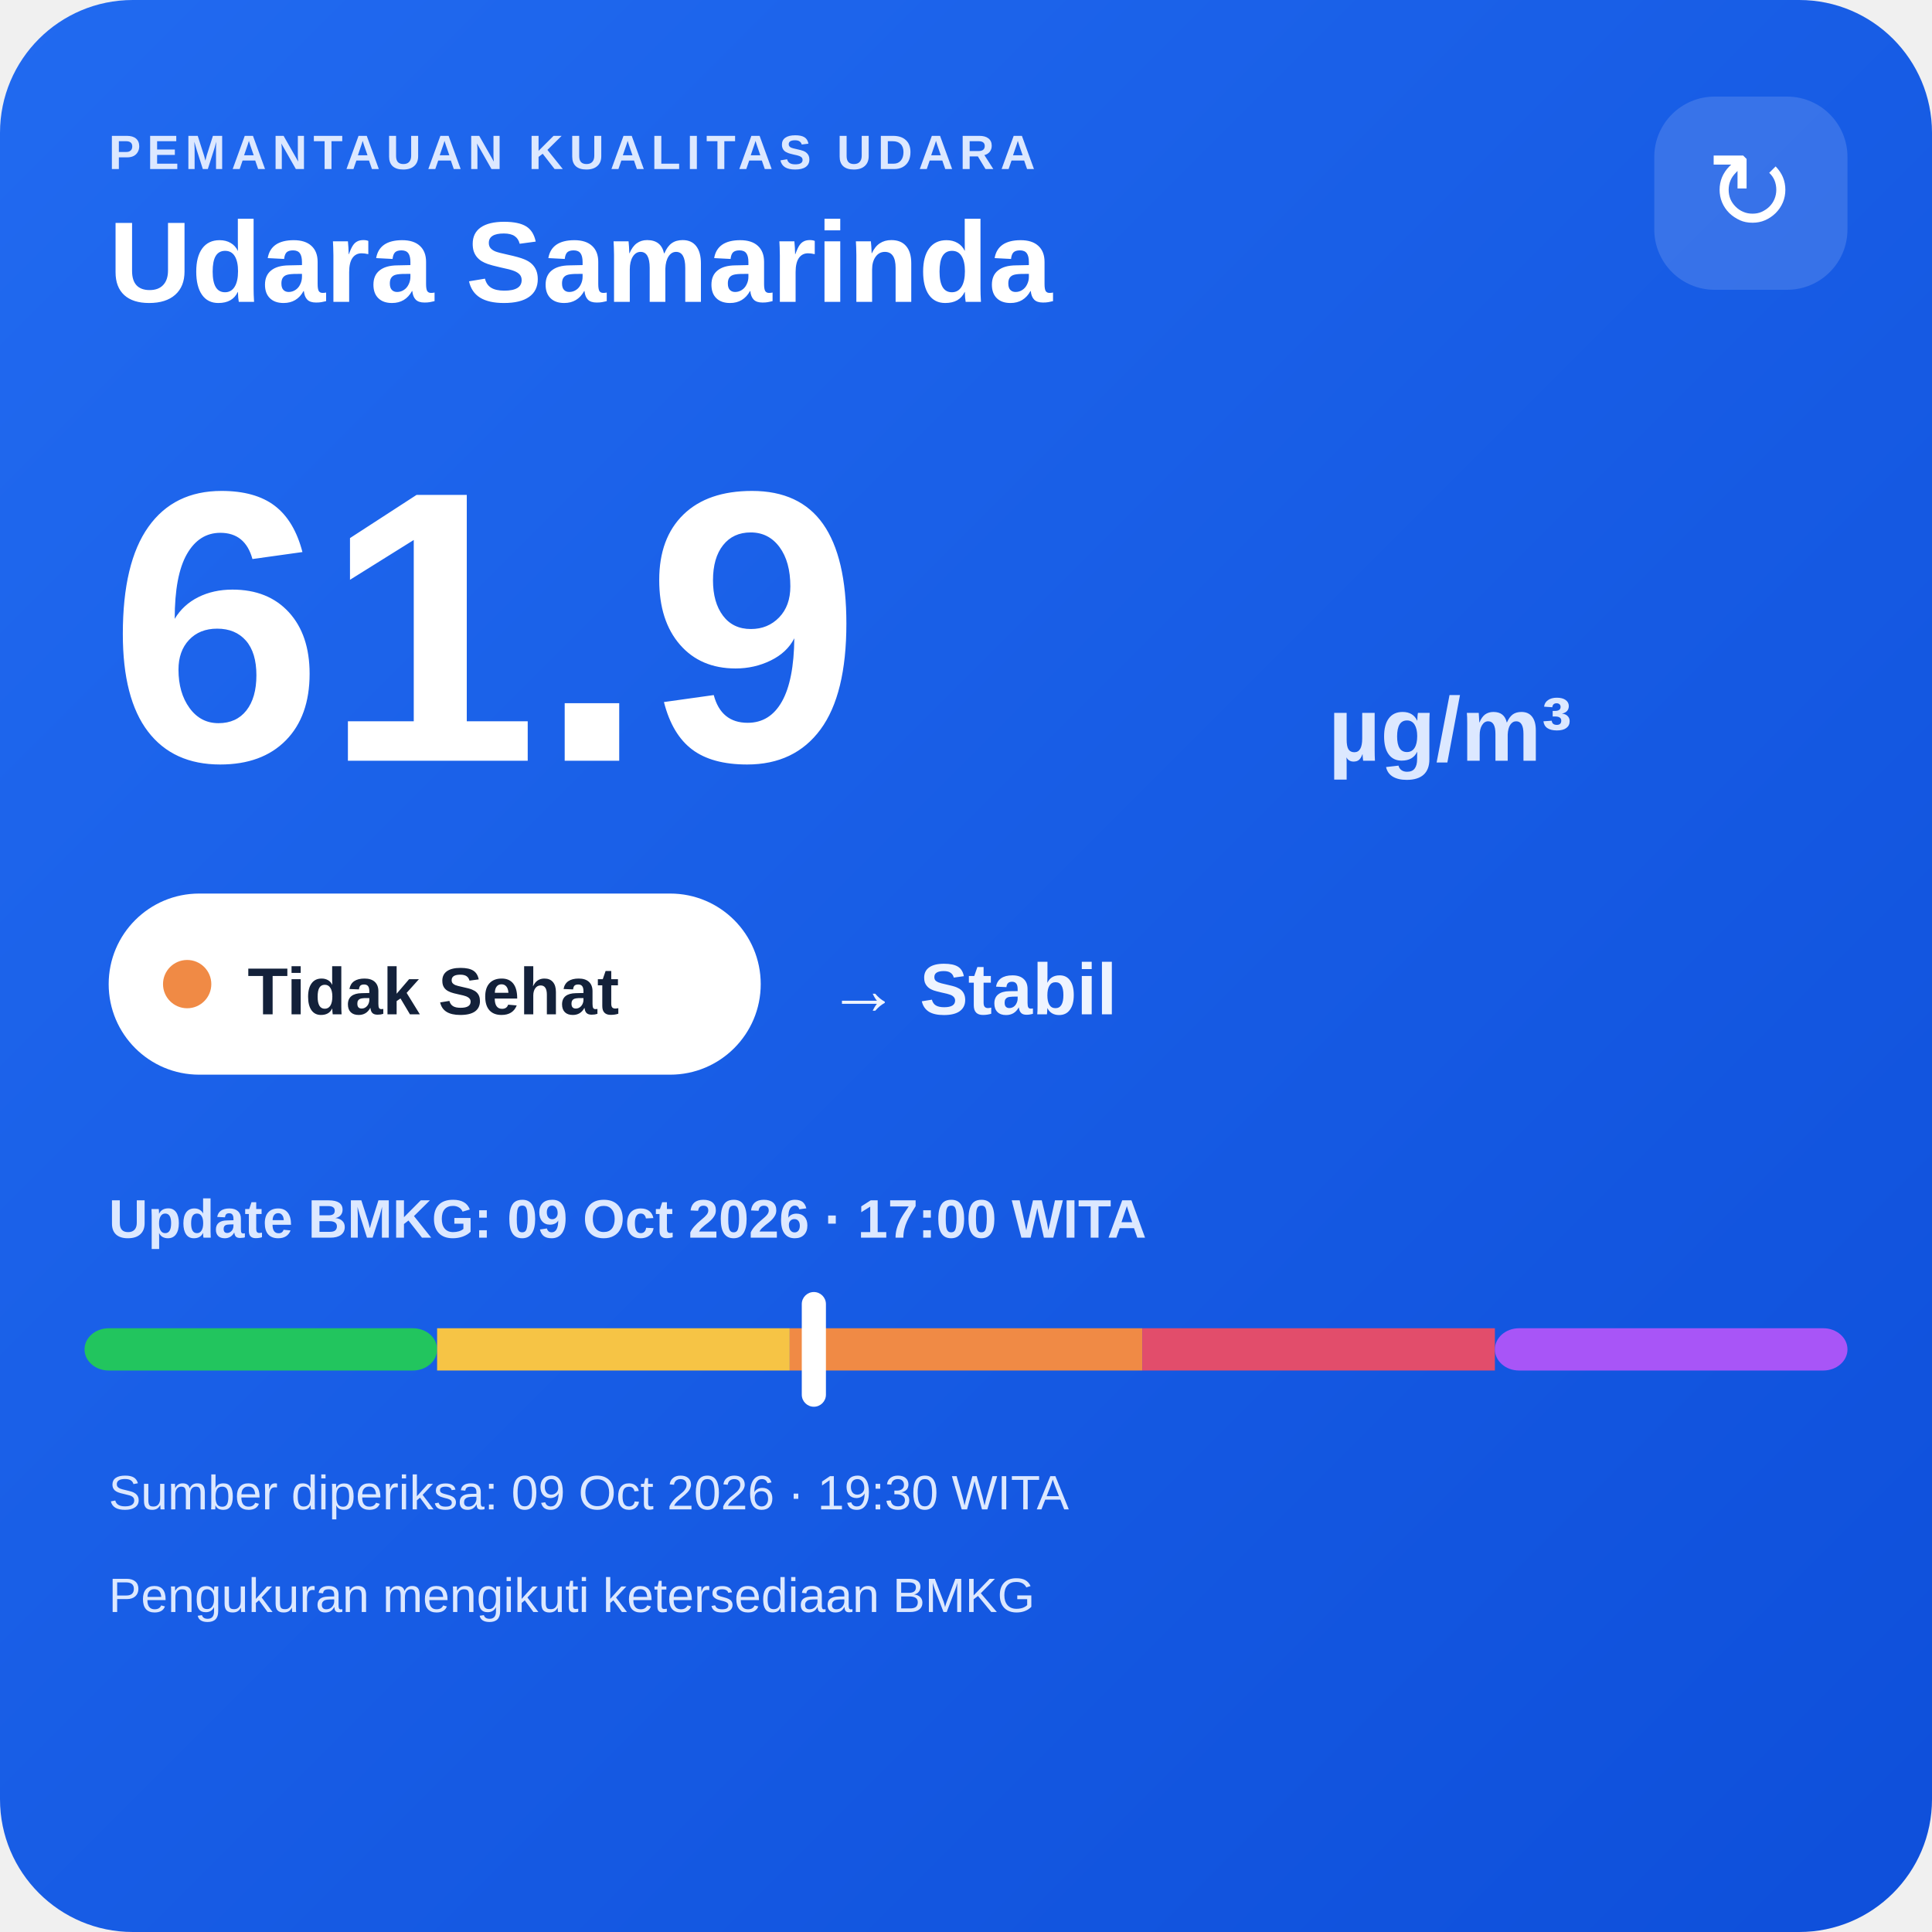
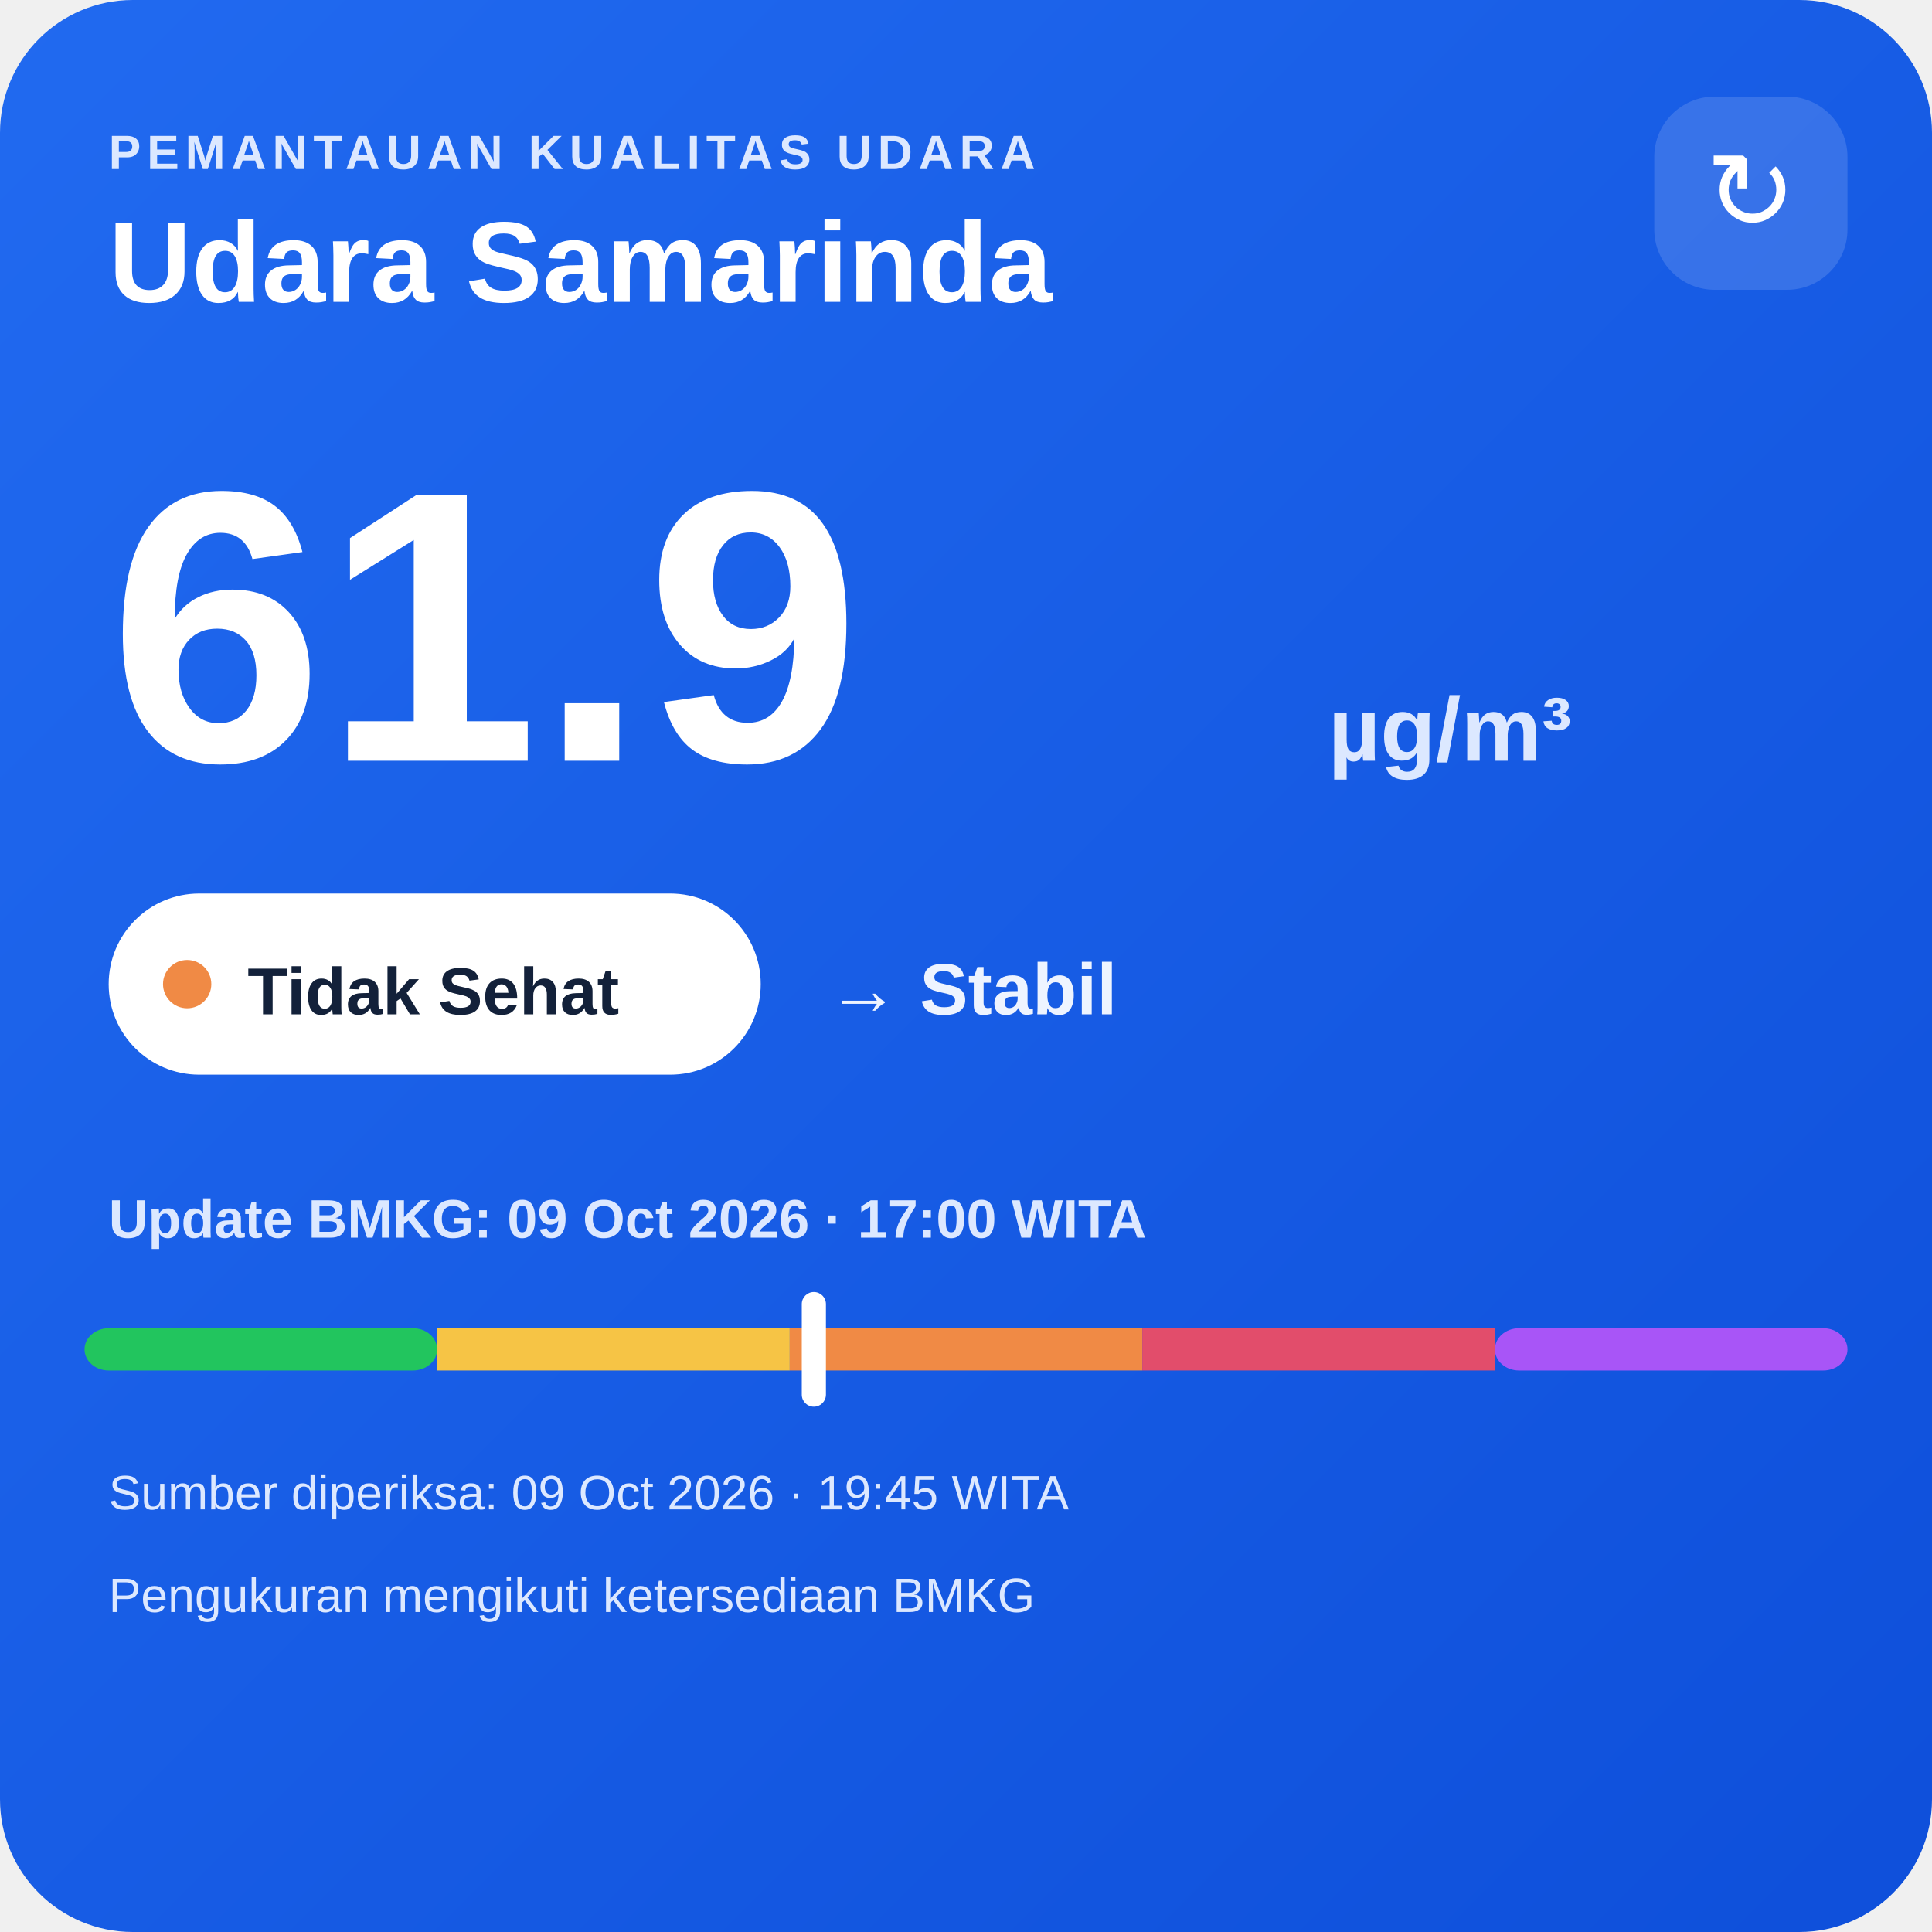
<svg xmlns="http://www.w3.org/2000/svg" width="320" height="320" viewBox="0 0 320 320">
  <defs>
    <linearGradient id="bg" x1="0" y1="0" x2="1" y2="1">
      <stop offset="0" stop-color="#216af0" />
      <stop offset="1" stop-color="#0e4fda" />
    </linearGradient>
  </defs>
  <rect width="320" height="320" rx="22" fill="url(#bg)" />
  <text x="18" y="28" fill="#dce8ff" font-family="Arial,sans-serif" font-size="8" font-weight="700" letter-spacing="1">PEMANTAUAN KUALITAS UDARA</text>
  <text x="18" y="50" fill="#ffffff" font-family="Arial,sans-serif" font-size="19" font-weight="700">Udara Samarinda</text>
  <rect x="274" y="16" width="32" height="32" rx="10" fill="#ffffff" fill-opacity=".14" />
  <text x="290" y="38" text-anchor="middle" fill="#ffffff" font-family="Arial,sans-serif" font-size="18">↻</text>
  <text x="18" y="126" fill="#ffffff" font-family="Arial,sans-serif" font-size="64" font-weight="800">61.9</text>
  <text x="220" y="126" fill="#dce8ff" font-family="Arial,sans-serif" font-size="15" font-weight="700">µg/m³</text>
  <rect x="18" y="148" width="108" height="30" rx="15" fill="#ffffff" />
  <circle cx="31" cy="163" r="4" fill="#f08a45" />
  <text x="41" y="168" fill="#13213a" font-family="Arial,sans-serif" font-size="11" font-weight="700">Tidak Sehat</text>
  <text x="137" y="168" fill="#eef4ff" font-family="Arial,sans-serif" font-size="12" font-weight="700">→ Stabil</text>
  <text x="18" y="205" fill="#dce8ff" font-family="Arial,sans-serif" font-size="9" font-weight="700">Update BMKG: 09 Oct 2026 · 17:00 WITA</text>
  <rect x="14" y="220" width="58.4" height="7" rx="4" fill="#22c55e" />
  <rect x="72.4" y="220" width="58.4" height="7" fill="#f6c445" />
  <rect x="130.8" y="220" width="58.4" height="7" fill="#f08a45" />
  <rect x="189.2" y="220" width="58.4" height="7" fill="#e24d6b" />
  <rect x="247.6" y="220" width="58.4" height="7" rx="4" fill="#a855f7" />
  <rect x="132.8" y="214" width="4" height="19" rx="2" fill="#ffffff" />
-   <text x="18" y="250" fill="#dce8ff" font-family="Arial,sans-serif" font-size="8">Sumber diperiksa: 09 Oct 2026 · 19:30 WITA</text>
+   <text x="18" y="250" fill="#dce8ff" font-family="Arial,sans-serif" font-size="8">Sumber diperiksa: 09 Oct 2026 · 19:45 WITA</text>
  <text x="18" y="267" fill="#dce8ff" font-family="Arial,sans-serif" font-size="8">Pengukuran mengikuti ketersediaan BMKG</text>
</svg>
